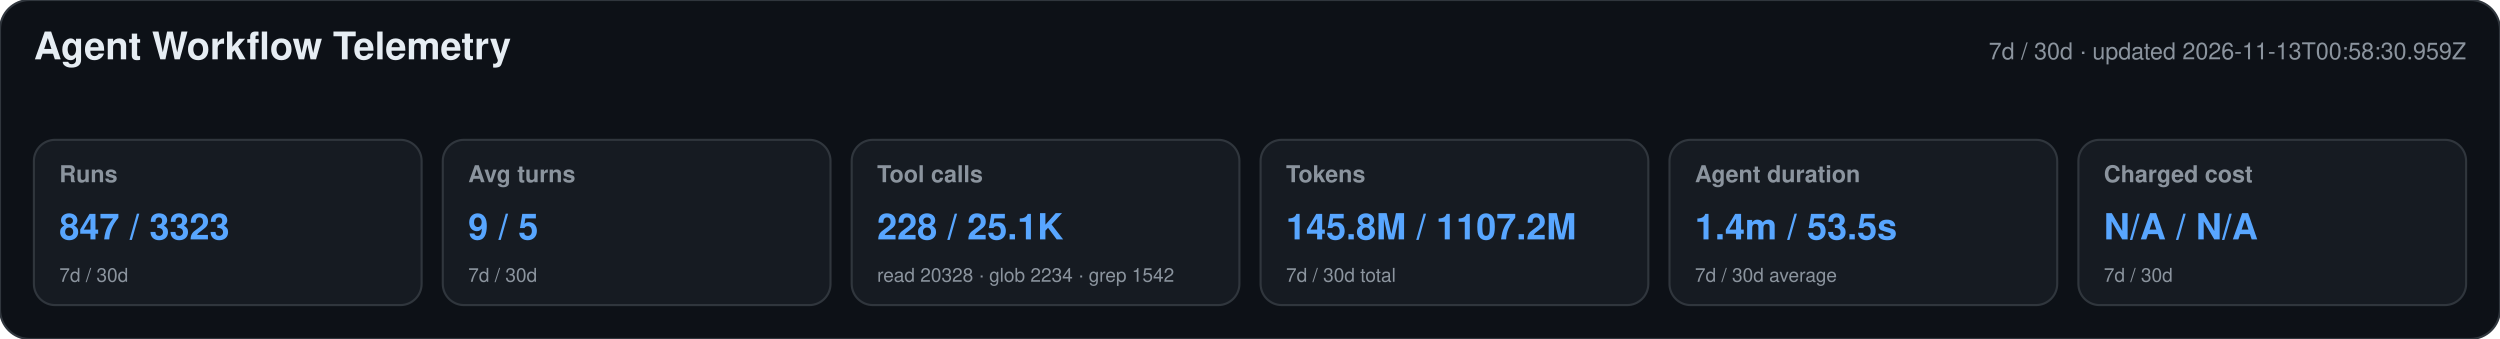
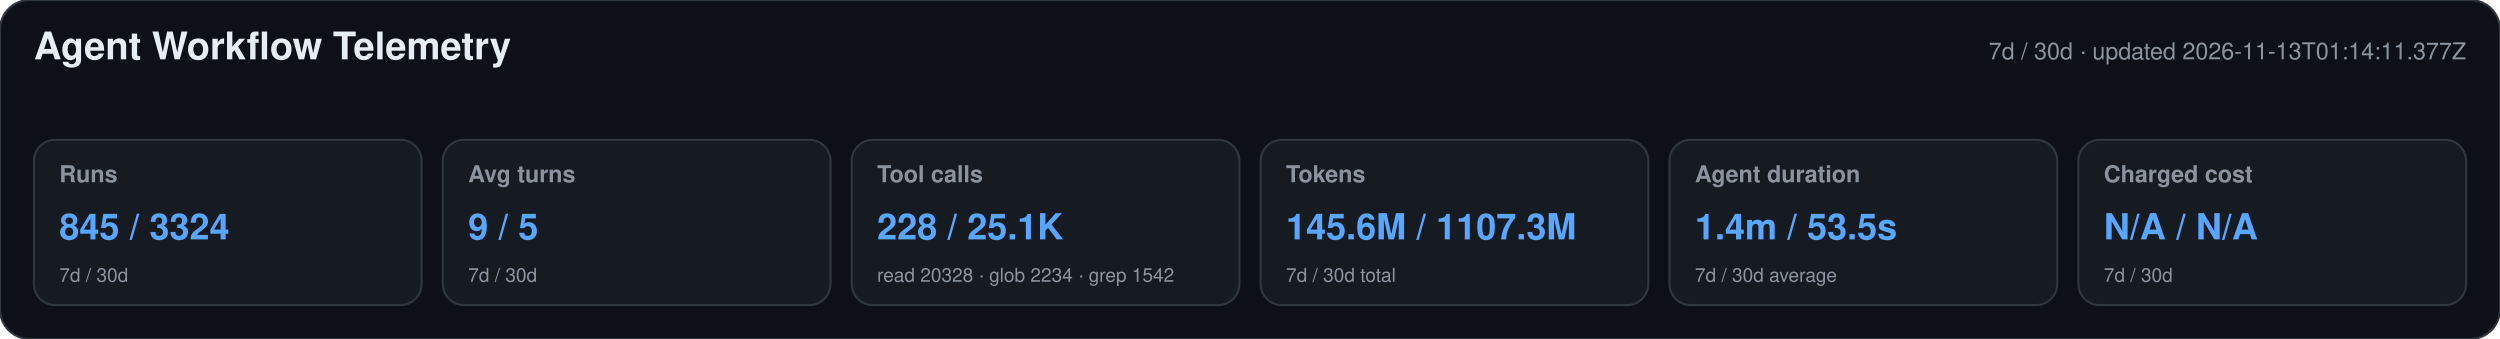
<svg xmlns="http://www.w3.org/2000/svg" width="1180" height="160" viewBox="0 0 1180 160" role="img" aria-labelledby="title desc">
  <style>text{font-family:-apple-system,BlinkMacSystemFont,"Segoe UI",Helvetica,Arial,sans-serif}.heading{font-size:18px;font-weight:650;fill:#e6edf3}.meta,.label,.secondary{fill:#8b949e}.meta,.label{font-size:11px}.label{font-weight:600}.primary{font-size:17px;font-weight:700;fill:#58a6ff}.secondary{font-size:9px}</style>
  <rect width="1180" height="160" rx="14" fill="#0d1117" stroke="#30363d" />
  <text x="16" y="28" class="heading">Agent Workflow Telemetry</text>
-   <text x="1164" y="28" text-anchor="end" class="meta">7d / 30d · updated 2026-11-13T00:58:30.959Z</text>
+   <text x="1164" y="28" text-anchor="end" class="meta">7d / 30d · updated 2026-11-13T01:14:11.377Z</text>
  <g>
    <rect x="16" y="66" width="183" height="78" rx="10" fill="#161b22" stroke="#30363d" />
    <text x="28" y="86" class="label">Runs</text>
-     <text x="28" y="113" class="primary">847 / 3323</text>
+     <text x="28" y="113" class="primary">845 / 3324</text>
    <text x="28" y="133" class="secondary">7d / 30d</text>
  </g>
  <g>
    <rect x="209" y="66" width="183" height="78" rx="10" fill="#161b22" stroke="#30363d" />
    <text x="221" y="86" class="label">Avg turns</text>
    <text x="221" y="113" class="primary">9 / 5</text>
    <text x="221" y="133" class="secondary">7d / 30d</text>
  </g>
  <g>
    <rect x="402" y="66" width="183" height="78" rx="10" fill="#161b22" stroke="#30363d" />
    <text x="414" y="86" class="label">Tool calls</text>
    <text x="414" y="113" class="primary">228 / 25.1K</text>
    <text x="414" y="133" class="secondary">read 20328 · glob 2234 · grep 1542</text>
  </g>
  <g>
    <rect x="595" y="66" width="183" height="78" rx="10" fill="#161b22" stroke="#30363d" />
    <text x="607" y="86" class="label">Tokens</text>
-     <text x="607" y="113" class="primary">145.8M / 1107.2M</text>
+     <text x="607" y="113" class="primary">145.6M / 1107.3M</text>
    <text x="607" y="133" class="secondary">7d / 30d total</text>
  </g>
  <g>
    <rect x="788" y="66" width="183" height="78" rx="10" fill="#161b22" stroke="#30363d" />
    <text x="800" y="86" class="label">Agent duration</text>
    <text x="800" y="113" class="primary">1.4m / 53.5s</text>
    <text x="800" y="133" class="secondary">7d / 30d average</text>
  </g>
  <g>
    <rect x="981" y="66" width="183" height="78" rx="10" fill="#161b22" stroke="#30363d" />
    <text x="993" y="86" class="label">Charged cost</text>
    <text x="993" y="113" class="primary">N/A / N/A</text>
    <text x="993" y="133" class="secondary">7d / 30d</text>
  </g>
</svg>
